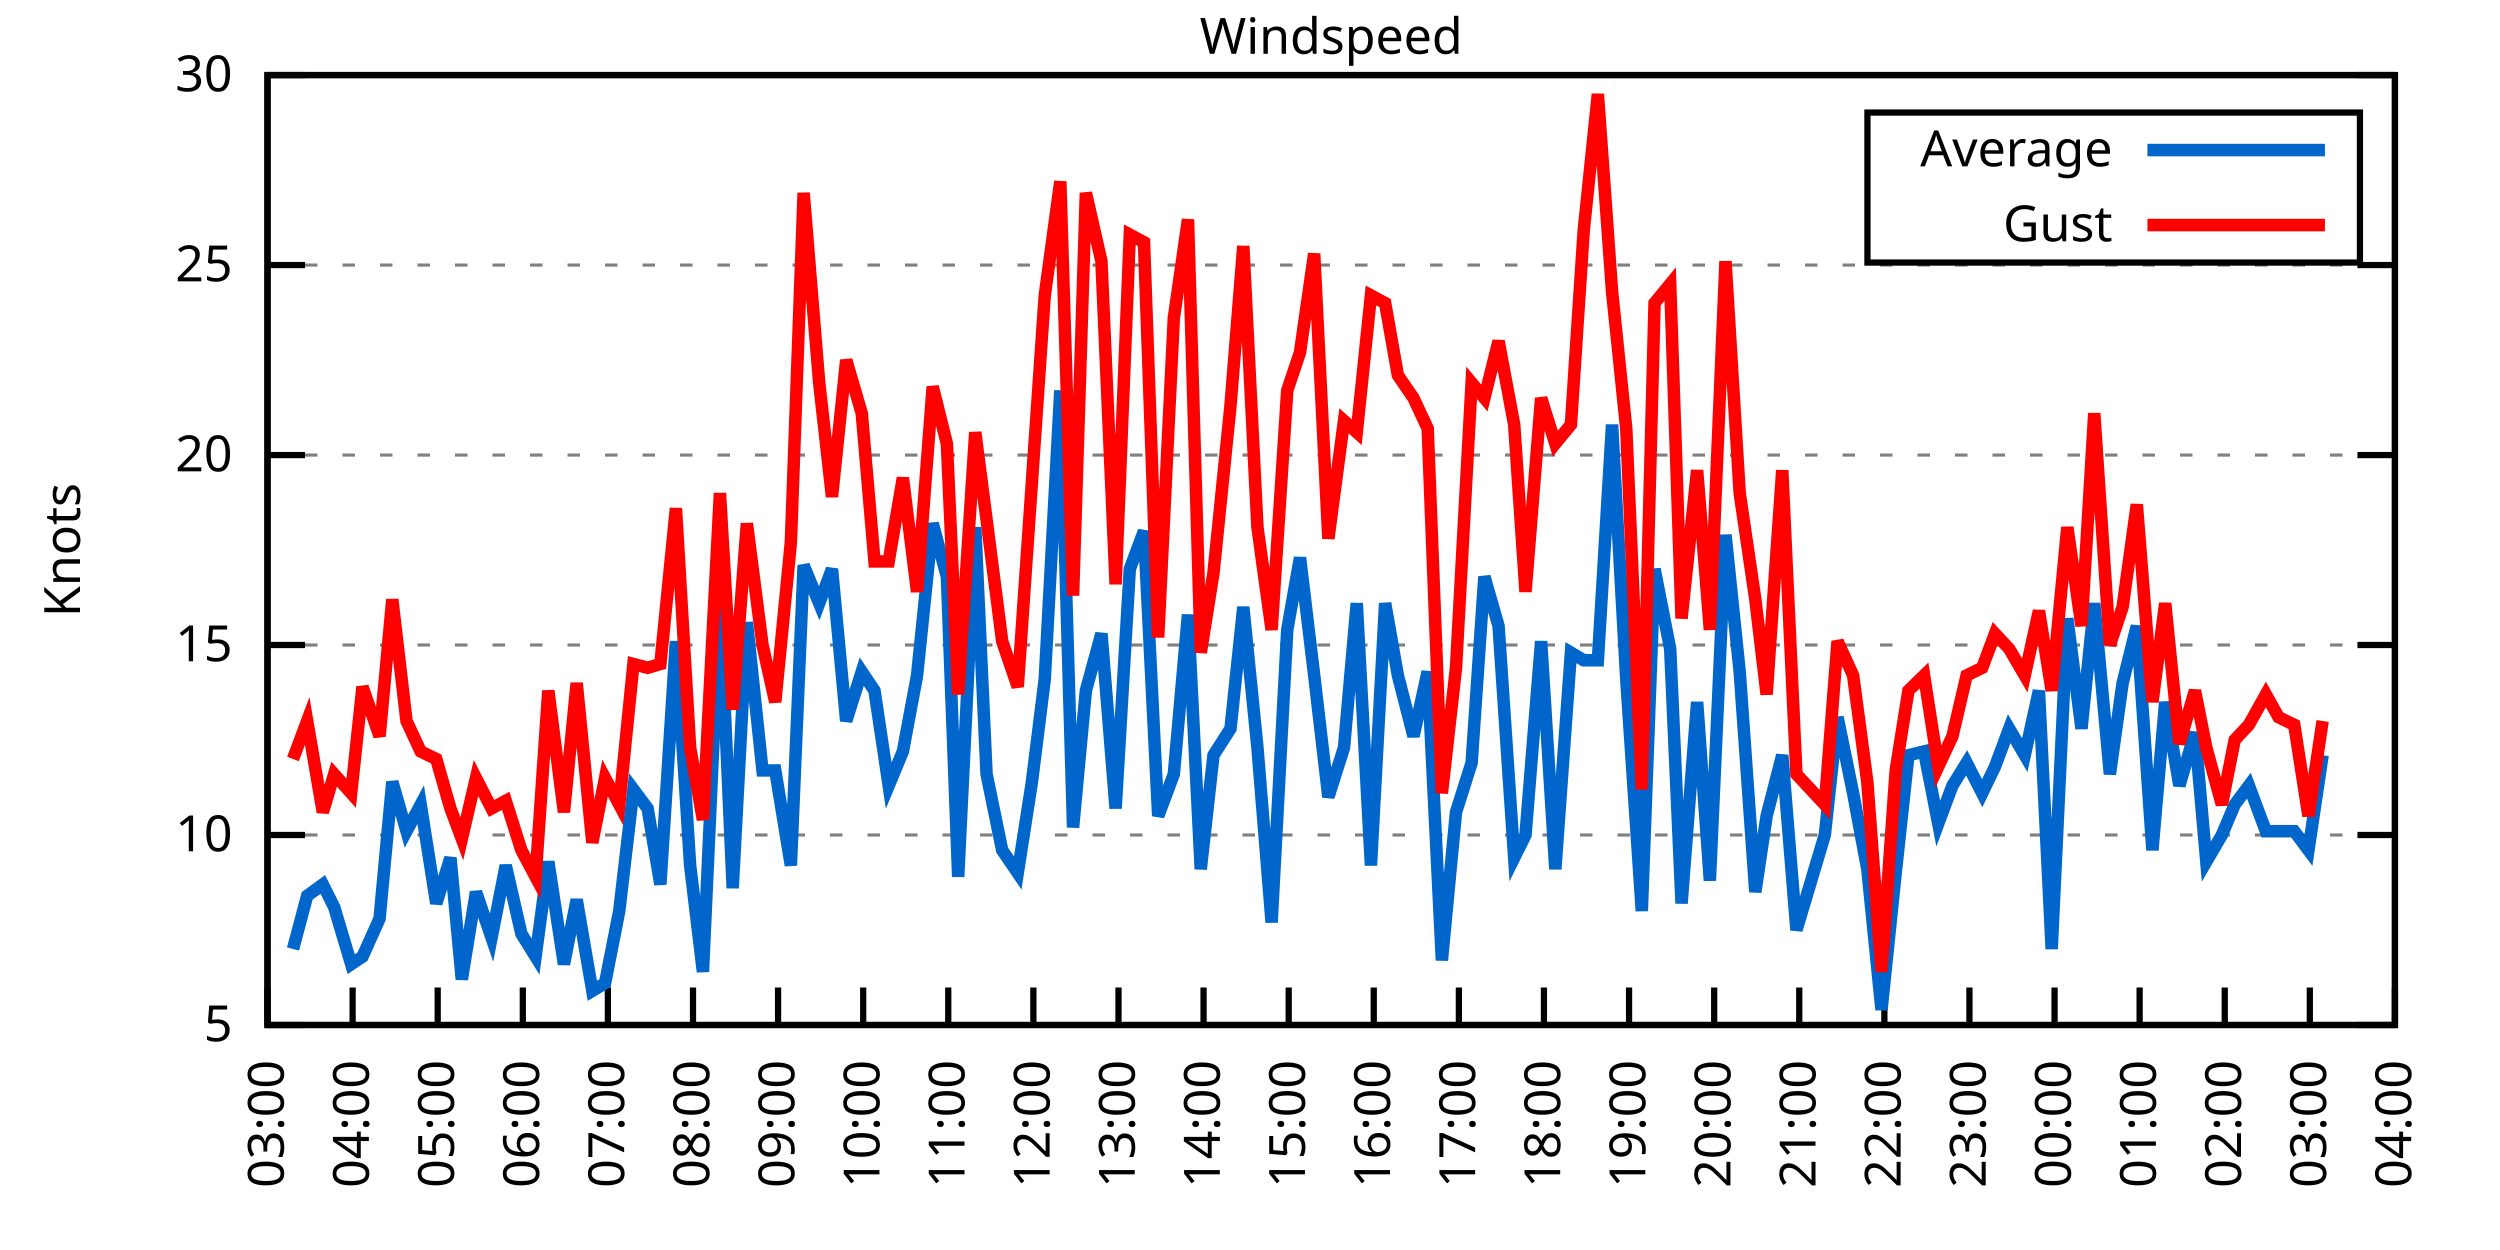
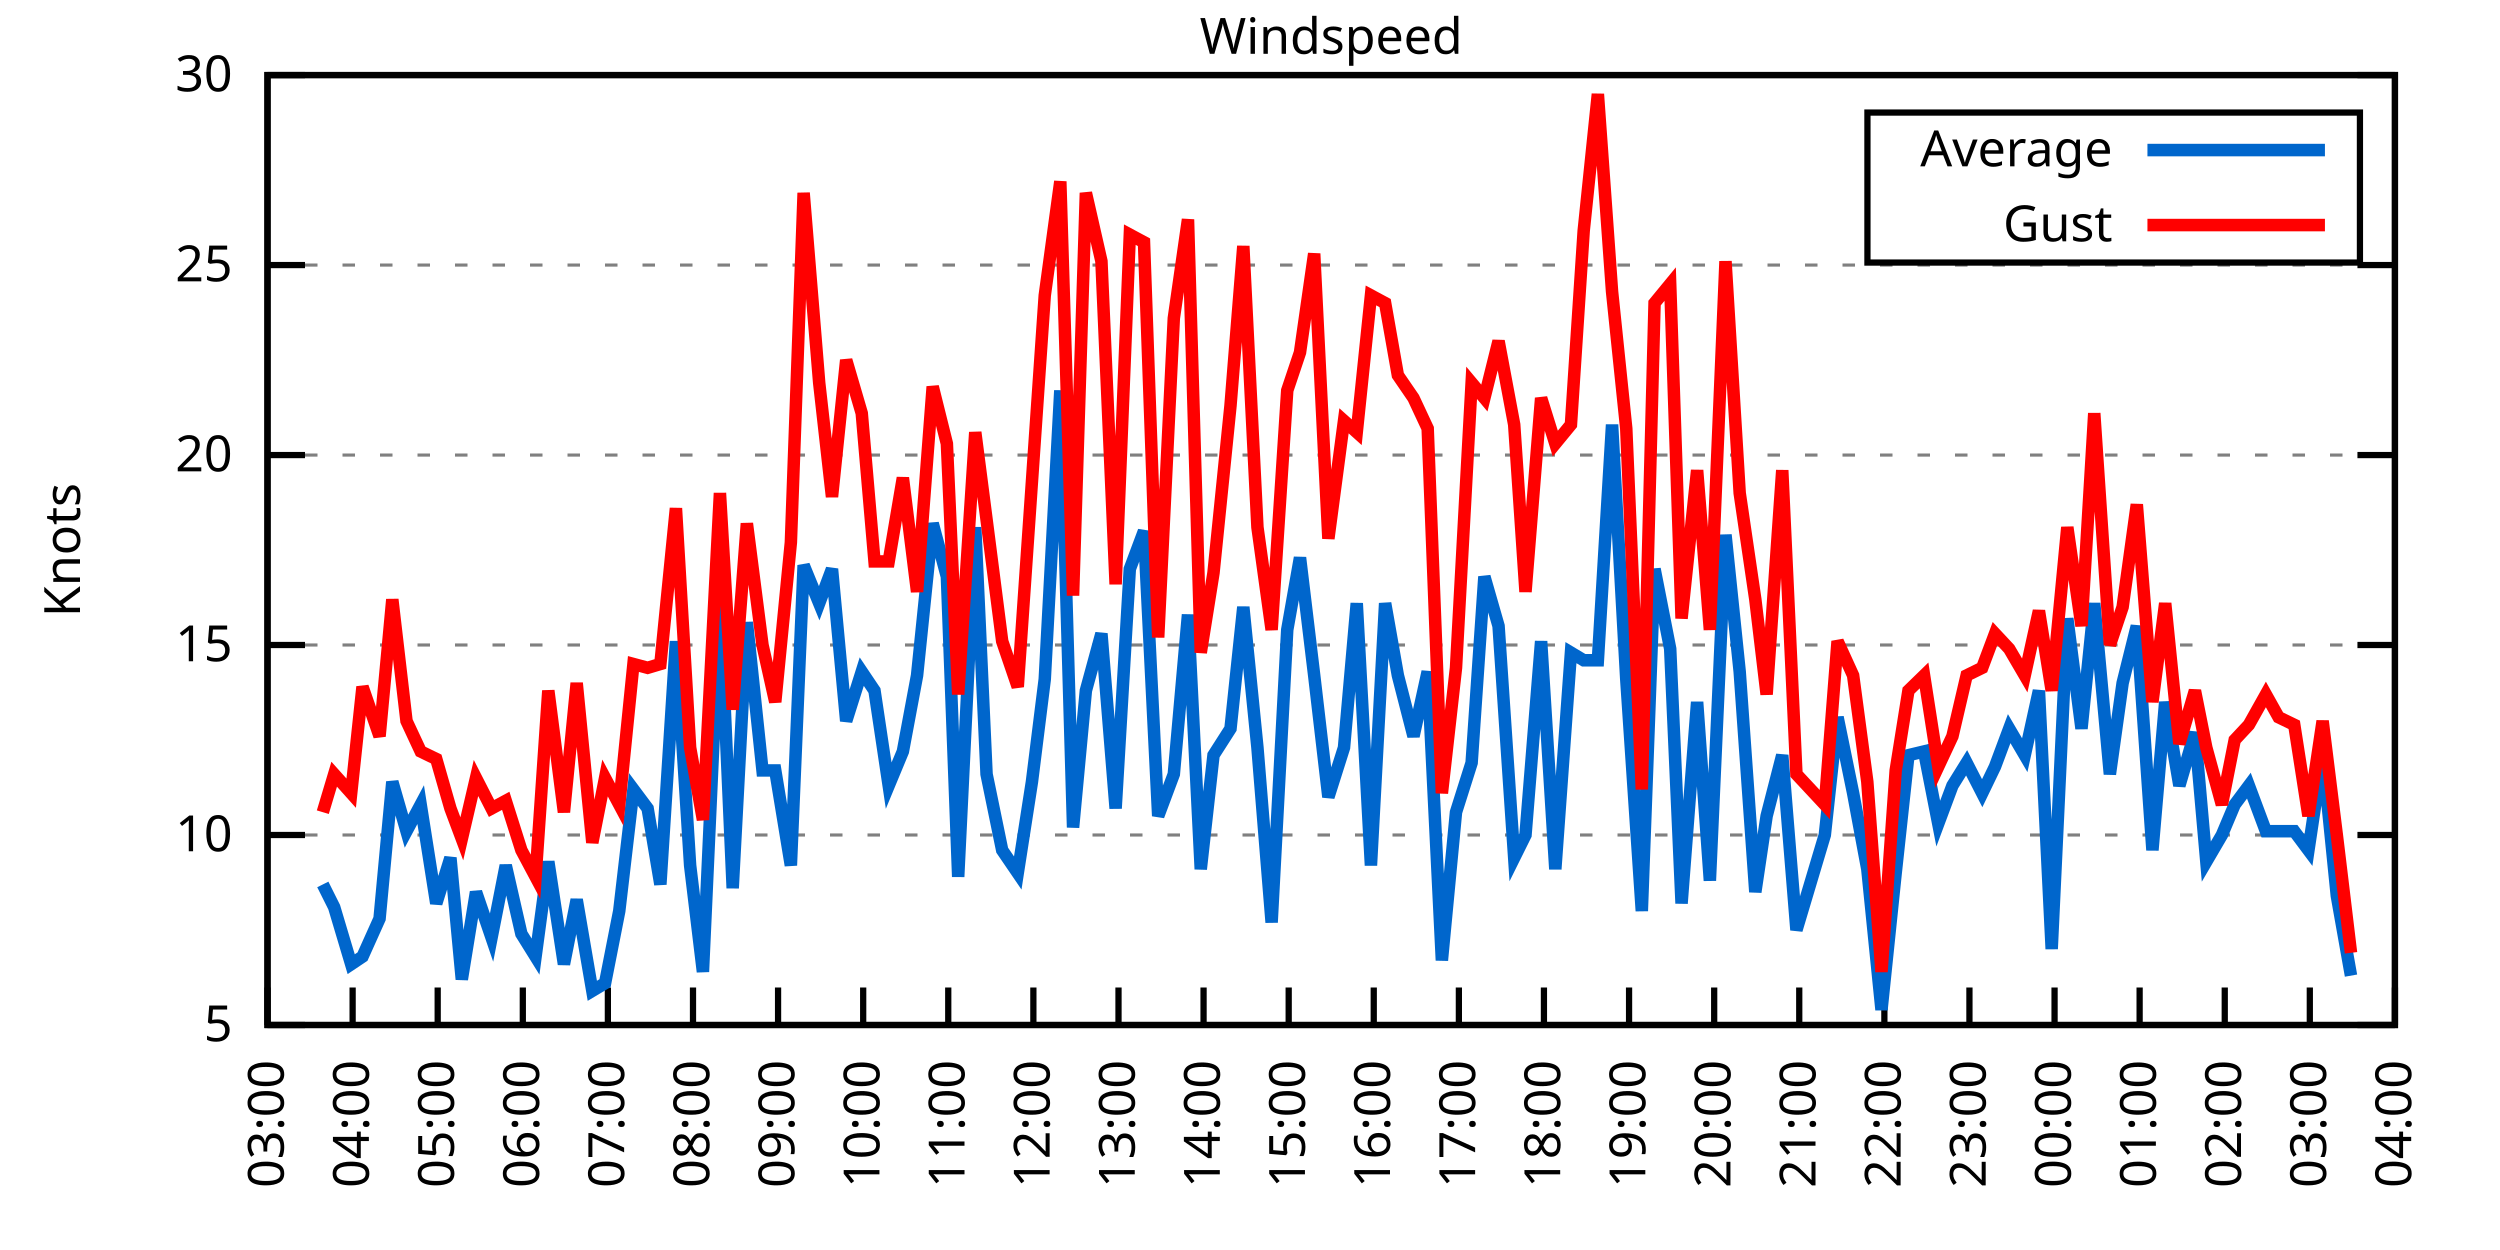
<svg xmlns="http://www.w3.org/2000/svg" xmlns:xlink="http://www.w3.org/1999/xlink" width="400" height="200" viewBox="0 0 400 200">
  <g id="gnuplot_canvas">
    <rect x="0" y="0" width="400" height="200" fill="none" />
    <defs>
      <circle id="gpDot" r="0.5" stroke-width="0.5" stroke="currentColor" />
      <path id="gpPt0" stroke-width="0.333" stroke="currentColor" d="M-1,0 h2 M0,-1 v2" />
      <path id="gpPt1" stroke-width="0.333" stroke="currentColor" d="M-1,-1 L1,1 M1,-1 L-1,1" />
      <path id="gpPt2" stroke-width="0.333" stroke="currentColor" d="M-1,0 L1,0 M0,-1 L0,1 M-1,-1 L1,1 M-1,1 L1,-1" />
      <rect id="gpPt3" stroke-width="0.333" stroke="currentColor" x="-1" y="-1" width="2" height="2" />
      <rect id="gpPt4" stroke-width="0.333" stroke="currentColor" fill="currentColor" x="-1" y="-1" width="2" height="2" />
      <circle id="gpPt5" stroke-width="0.333" stroke="currentColor" cx="0" cy="0" r="1" />
      <use xlink:href="#gpPt5" id="gpPt6" fill="currentColor" stroke="none" />
      <path id="gpPt7" stroke-width="0.333" stroke="currentColor" d="M0,-1.33 L-1.33,0.67 L1.33,0.67 z" />
      <use xlink:href="#gpPt7" id="gpPt8" fill="currentColor" stroke="none" />
      <use xlink:href="#gpPt7" id="gpPt9" stroke="currentColor" transform="rotate(180)" />
      <use xlink:href="#gpPt9" id="gpPt10" fill="currentColor" stroke="none" />
      <use xlink:href="#gpPt3" id="gpPt11" stroke="currentColor" transform="rotate(45)" />
      <use xlink:href="#gpPt11" id="gpPt12" fill="currentColor" stroke="none" />
      <path id="gpPt13" stroke-width="0.333" stroke="currentColor" d="M0,1.330 L1.265,0.411 L0.782,-1.067 L-0.782,-1.076 L-1.265,0.411 z" />
      <use xlink:href="#gpPt13" id="gpPt14" fill="currentColor" stroke="none" />
      <filter id="textbox" filterUnits="objectBoundingBox" x="0" y="0" height="1" width="1">
        <feFlood flood-color="white" flood-opacity="1" result="bgnd" />
        <feComposite in="SourceGraphic" in2="bgnd" operator="atop" />
      </filter>
      <filter id="greybox" filterUnits="objectBoundingBox" x="0" y="0" height="1" width="1">
        <feFlood flood-color="lightgrey" flood-opacity="1" result="grey" />
        <feComposite in="SourceGraphic" in2="grey" operator="atop" />
      </filter>
    </defs>
    <g fill="none" color="white" stroke="currentColor" stroke-width="1.00" stroke-linecap="butt" stroke-linejoin="miter">
</g>
    <g fill="none" color="black" stroke="currentColor" stroke-width="1.00" stroke-linecap="butt" stroke-linejoin="miter">
      <g stroke="none" shape-rendering="crispEdges">
        <polygon fill="rgb(255, 255, 255)" points="42.80,164.00 383.18,164.00 383.18,12.02 42.80,12.02 " />
      </g>
    </g>
    <g fill="none" color="black" stroke="currentColor" stroke-width="1.00" stroke-linecap="butt" stroke-linejoin="miter">
</g>
    <g fill="none" color="black" stroke="black" stroke-width="0.50" stroke-linecap="butt" stroke-linejoin="miter">
</g>
    <g fill="none" color="gray" stroke="currentColor" stroke-width="0.50" stroke-linecap="butt" stroke-linejoin="miter">
      <path stroke="gray" stroke-dasharray="2,4" class="gridline" d="M42.80,164.00 L383.19,164.00  " />
    </g>
    <g fill="none" color="gray" stroke="gray" stroke-width="1.00" stroke-linecap="butt" stroke-linejoin="miter">
</g>
    <g fill="none" color="black" stroke="currentColor" stroke-width="1.00" stroke-linecap="butt" stroke-linejoin="miter">
      <path stroke="black" d="M42.80,164.00 L48.80,164.00 M383.19,164.00 L377.19,164.00  " />
      <g transform="translate(37.20,166.60)" stroke="none" fill="black" font-family="Sans" font-size="8.00" text-anchor="end">
        <text>
          <tspan font-family="Sans"> 5</tspan>
        </text>
      </g>
    </g>
    <g fill="none" color="black" stroke="currentColor" stroke-width="1.00" stroke-linecap="butt" stroke-linejoin="miter">
</g>
    <g fill="none" color="black" stroke="black" stroke-width="0.50" stroke-linecap="butt" stroke-linejoin="miter">
</g>
    <g fill="none" color="gray" stroke="currentColor" stroke-width="0.50" stroke-linecap="butt" stroke-linejoin="miter">
      <path stroke="gray" stroke-dasharray="2,4" class="gridline" d="M42.80,133.60 L383.19,133.60  " />
    </g>
    <g fill="none" color="gray" stroke="gray" stroke-width="1.00" stroke-linecap="butt" stroke-linejoin="miter">
</g>
    <g fill="none" color="black" stroke="currentColor" stroke-width="1.00" stroke-linecap="butt" stroke-linejoin="miter">
      <path stroke="black" d="M42.80,133.60 L48.80,133.60 M383.19,133.60 L377.19,133.60  " />
      <g transform="translate(37.20,136.20)" stroke="none" fill="black" font-family="Sans" font-size="8.00" text-anchor="end">
        <text>
          <tspan font-family="Sans"> 10</tspan>
        </text>
      </g>
    </g>
    <g fill="none" color="black" stroke="currentColor" stroke-width="1.00" stroke-linecap="butt" stroke-linejoin="miter">
</g>
    <g fill="none" color="black" stroke="black" stroke-width="0.50" stroke-linecap="butt" stroke-linejoin="miter">
</g>
    <g fill="none" color="gray" stroke="currentColor" stroke-width="0.50" stroke-linecap="butt" stroke-linejoin="miter">
      <path stroke="gray" stroke-dasharray="2,4" class="gridline" d="M42.80,103.20 L383.19,103.20  " />
    </g>
    <g fill="none" color="gray" stroke="gray" stroke-width="1.00" stroke-linecap="butt" stroke-linejoin="miter">
</g>
    <g fill="none" color="black" stroke="currentColor" stroke-width="1.00" stroke-linecap="butt" stroke-linejoin="miter">
      <path stroke="black" d="M42.80,103.20 L48.80,103.20 M383.19,103.20 L377.19,103.20  " />
      <g transform="translate(37.20,105.80)" stroke="none" fill="black" font-family="Sans" font-size="8.00" text-anchor="end">
        <text>
          <tspan font-family="Sans"> 15</tspan>
        </text>
      </g>
    </g>
    <g fill="none" color="black" stroke="currentColor" stroke-width="1.00" stroke-linecap="butt" stroke-linejoin="miter">
</g>
    <g fill="none" color="black" stroke="black" stroke-width="0.50" stroke-linecap="butt" stroke-linejoin="miter">
</g>
    <g fill="none" color="gray" stroke="currentColor" stroke-width="0.50" stroke-linecap="butt" stroke-linejoin="miter">
      <path stroke="gray" stroke-dasharray="2,4" class="gridline" d="M42.80,72.81 L383.19,72.81  " />
    </g>
    <g fill="none" color="gray" stroke="gray" stroke-width="1.00" stroke-linecap="butt" stroke-linejoin="miter">
</g>
    <g fill="none" color="black" stroke="currentColor" stroke-width="1.00" stroke-linecap="butt" stroke-linejoin="miter">
      <path stroke="black" d="M42.80,72.81 L48.80,72.81 M383.19,72.81 L377.19,72.81  " />
      <g transform="translate(37.20,75.41)" stroke="none" fill="black" font-family="Sans" font-size="8.00" text-anchor="end">
        <text>
          <tspan font-family="Sans"> 20</tspan>
        </text>
      </g>
    </g>
    <g fill="none" color="black" stroke="currentColor" stroke-width="1.00" stroke-linecap="butt" stroke-linejoin="miter">
</g>
    <g fill="none" color="black" stroke="black" stroke-width="0.50" stroke-linecap="butt" stroke-linejoin="miter">
</g>
    <g fill="none" color="gray" stroke="currentColor" stroke-width="0.50" stroke-linecap="butt" stroke-linejoin="miter">
      <path stroke="gray" stroke-dasharray="2,4" class="gridline" d="M42.80,42.41 L383.19,42.41  " />
    </g>
    <g fill="none" color="gray" stroke="gray" stroke-width="1.00" stroke-linecap="butt" stroke-linejoin="miter">
</g>
    <g fill="none" color="black" stroke="currentColor" stroke-width="1.00" stroke-linecap="butt" stroke-linejoin="miter">
      <path stroke="black" d="M42.80,42.41 L48.80,42.41 M383.19,42.41 L377.19,42.41  " />
      <g transform="translate(37.20,45.01)" stroke="none" fill="black" font-family="Sans" font-size="8.00" text-anchor="end">
        <text>
          <tspan font-family="Sans"> 25</tspan>
        </text>
      </g>
    </g>
    <g fill="none" color="black" stroke="currentColor" stroke-width="1.00" stroke-linecap="butt" stroke-linejoin="miter">
</g>
    <g fill="none" color="black" stroke="black" stroke-width="0.50" stroke-linecap="butt" stroke-linejoin="miter">
</g>
    <g fill="none" color="gray" stroke="currentColor" stroke-width="0.50" stroke-linecap="butt" stroke-linejoin="miter">
      <path stroke="gray" stroke-dasharray="2,4" class="gridline" d="M42.80,12.01 L383.19,12.01  " />
    </g>
    <g fill="none" color="gray" stroke="gray" stroke-width="1.00" stroke-linecap="butt" stroke-linejoin="miter">
</g>
    <g fill="none" color="black" stroke="currentColor" stroke-width="1.00" stroke-linecap="butt" stroke-linejoin="miter">
      <path stroke="black" d="M42.80,12.01 L48.80,12.01 M383.19,12.01 L377.19,12.01  " />
      <g transform="translate(37.20,14.61)" stroke="none" fill="black" font-family="Sans" font-size="8.00" text-anchor="end">
        <text>
          <tspan font-family="Sans"> 30</tspan>
        </text>
      </g>
    </g>
    <g fill="none" color="black" stroke="currentColor" stroke-width="1.00" stroke-linecap="butt" stroke-linejoin="miter">
      <path stroke="black" d="M42.80,164.00 L42.80,158.00  " />
      <g transform="translate(45.40,169.60) rotate(270.00)" stroke="none" fill="black" font-family="Sans" font-size="8.00" text-anchor="end">
        <text>
          <tspan font-family="Sans">03:00</tspan>
        </text>
      </g>
    </g>
    <g fill="none" color="black" stroke="currentColor" stroke-width="1.00" stroke-linecap="butt" stroke-linejoin="miter">
      <path stroke="black" d="M56.42,164.00 L56.42,158.00  " />
      <g transform="translate(59.02,169.60) rotate(270.00)" stroke="none" fill="black" font-family="Sans" font-size="8.00" text-anchor="end">
        <text>
          <tspan font-family="Sans">04:00</tspan>
        </text>
      </g>
    </g>
    <g fill="none" color="black" stroke="currentColor" stroke-width="1.00" stroke-linecap="butt" stroke-linejoin="miter">
      <path stroke="black" d="M70.03,164.00 L70.03,158.00  " />
      <g transform="translate(72.63,169.60) rotate(270.00)" stroke="none" fill="black" font-family="Sans" font-size="8.00" text-anchor="end">
        <text>
          <tspan font-family="Sans">05:00</tspan>
        </text>
      </g>
    </g>
    <g fill="none" color="black" stroke="currentColor" stroke-width="1.00" stroke-linecap="butt" stroke-linejoin="miter">
      <path stroke="black" d="M83.65,164.00 L83.65,158.00  " />
      <g transform="translate(86.25,169.60) rotate(270.00)" stroke="none" fill="black" font-family="Sans" font-size="8.00" text-anchor="end">
        <text>
          <tspan font-family="Sans">06:00</tspan>
        </text>
      </g>
    </g>
    <g fill="none" color="black" stroke="currentColor" stroke-width="1.00" stroke-linecap="butt" stroke-linejoin="miter">
      <path stroke="black" d="M97.26,164.00 L97.26,158.00  " />
      <g transform="translate(99.86,169.60) rotate(270.00)" stroke="none" fill="black" font-family="Sans" font-size="8.00" text-anchor="end">
        <text>
          <tspan font-family="Sans">07:00</tspan>
        </text>
      </g>
    </g>
    <g fill="none" color="black" stroke="currentColor" stroke-width="1.00" stroke-linecap="butt" stroke-linejoin="miter">
      <path stroke="black" d="M110.88,164.00 L110.88,158.00  " />
      <g transform="translate(113.48,169.60) rotate(270.00)" stroke="none" fill="black" font-family="Sans" font-size="8.00" text-anchor="end">
        <text>
          <tspan font-family="Sans">08:00</tspan>
        </text>
      </g>
    </g>
    <g fill="none" color="black" stroke="currentColor" stroke-width="1.00" stroke-linecap="butt" stroke-linejoin="miter">
      <path stroke="black" d="M124.49,164.00 L124.49,158.00  " />
      <g transform="translate(127.09,169.60) rotate(270.00)" stroke="none" fill="black" font-family="Sans" font-size="8.00" text-anchor="end">
        <text>
          <tspan font-family="Sans">09:00</tspan>
        </text>
      </g>
    </g>
    <g fill="none" color="black" stroke="currentColor" stroke-width="1.00" stroke-linecap="butt" stroke-linejoin="miter">
      <path stroke="black" d="M138.11,164.00 L138.11,158.00  " />
      <g transform="translate(140.71,169.60) rotate(270.00)" stroke="none" fill="black" font-family="Sans" font-size="8.00" text-anchor="end">
        <text>
          <tspan font-family="Sans">10:00</tspan>
        </text>
      </g>
    </g>
    <g fill="none" color="black" stroke="currentColor" stroke-width="1.00" stroke-linecap="butt" stroke-linejoin="miter">
      <path stroke="black" d="M151.72,164.00 L151.72,158.00  " />
      <g transform="translate(154.32,169.60) rotate(270.00)" stroke="none" fill="black" font-family="Sans" font-size="8.00" text-anchor="end">
        <text>
          <tspan font-family="Sans">11:00</tspan>
        </text>
      </g>
    </g>
    <g fill="none" color="black" stroke="currentColor" stroke-width="1.00" stroke-linecap="butt" stroke-linejoin="miter">
      <path stroke="black" d="M165.34,164.00 L165.34,158.00  " />
      <g transform="translate(167.94,169.60) rotate(270.00)" stroke="none" fill="black" font-family="Sans" font-size="8.00" text-anchor="end">
        <text>
          <tspan font-family="Sans">12:00</tspan>
        </text>
      </g>
    </g>
    <g fill="none" color="black" stroke="currentColor" stroke-width="1.00" stroke-linecap="butt" stroke-linejoin="miter">
      <path stroke="black" d="M178.96,164.00 L178.96,158.00  " />
      <g transform="translate(181.56,169.60) rotate(270.00)" stroke="none" fill="black" font-family="Sans" font-size="8.00" text-anchor="end">
        <text>
          <tspan font-family="Sans">13:00</tspan>
        </text>
      </g>
    </g>
    <g fill="none" color="black" stroke="currentColor" stroke-width="1.00" stroke-linecap="butt" stroke-linejoin="miter">
      <path stroke="black" d="M192.57,164.00 L192.57,158.00  " />
      <g transform="translate(195.17,169.60) rotate(270.00)" stroke="none" fill="black" font-family="Sans" font-size="8.00" text-anchor="end">
        <text>
          <tspan font-family="Sans">14:00</tspan>
        </text>
      </g>
    </g>
    <g fill="none" color="black" stroke="currentColor" stroke-width="1.00" stroke-linecap="butt" stroke-linejoin="miter">
      <path stroke="black" d="M206.19,164.00 L206.19,158.00  " />
      <g transform="translate(208.79,169.60) rotate(270.00)" stroke="none" fill="black" font-family="Sans" font-size="8.00" text-anchor="end">
        <text>
          <tspan font-family="Sans">15:00</tspan>
        </text>
      </g>
    </g>
    <g fill="none" color="black" stroke="currentColor" stroke-width="1.00" stroke-linecap="butt" stroke-linejoin="miter">
      <path stroke="black" d="M219.80,164.00 L219.80,158.00  " />
      <g transform="translate(222.40,169.60) rotate(270.00)" stroke="none" fill="black" font-family="Sans" font-size="8.00" text-anchor="end">
        <text>
          <tspan font-family="Sans">16:00</tspan>
        </text>
      </g>
    </g>
    <g fill="none" color="black" stroke="currentColor" stroke-width="1.00" stroke-linecap="butt" stroke-linejoin="miter">
      <path stroke="black" d="M233.42,164.00 L233.42,158.00  " />
      <g transform="translate(236.02,169.60) rotate(270.00)" stroke="none" fill="black" font-family="Sans" font-size="8.00" text-anchor="end">
        <text>
          <tspan font-family="Sans">17:00</tspan>
        </text>
      </g>
    </g>
    <g fill="none" color="black" stroke="currentColor" stroke-width="1.00" stroke-linecap="butt" stroke-linejoin="miter">
      <path stroke="black" d="M247.03,164.00 L247.03,158.00  " />
      <g transform="translate(249.63,169.60) rotate(270.00)" stroke="none" fill="black" font-family="Sans" font-size="8.00" text-anchor="end">
        <text>
          <tspan font-family="Sans">18:00</tspan>
        </text>
      </g>
    </g>
    <g fill="none" color="black" stroke="currentColor" stroke-width="1.00" stroke-linecap="butt" stroke-linejoin="miter">
      <path stroke="black" d="M260.65,164.00 L260.65,158.00  " />
      <g transform="translate(263.25,169.60) rotate(270.00)" stroke="none" fill="black" font-family="Sans" font-size="8.00" text-anchor="end">
        <text>
          <tspan font-family="Sans">19:00</tspan>
        </text>
      </g>
    </g>
    <g fill="none" color="black" stroke="currentColor" stroke-width="1.00" stroke-linecap="butt" stroke-linejoin="miter">
      <path stroke="black" d="M274.27,164.00 L274.27,158.00  " />
      <g transform="translate(276.87,169.60) rotate(270.00)" stroke="none" fill="black" font-family="Sans" font-size="8.00" text-anchor="end">
        <text>
          <tspan font-family="Sans">20:00</tspan>
        </text>
      </g>
    </g>
    <g fill="none" color="black" stroke="currentColor" stroke-width="1.00" stroke-linecap="butt" stroke-linejoin="miter">
      <path stroke="black" d="M287.88,164.00 L287.88,158.00  " />
      <g transform="translate(290.48,169.60) rotate(270.00)" stroke="none" fill="black" font-family="Sans" font-size="8.00" text-anchor="end">
        <text>
          <tspan font-family="Sans">21:00</tspan>
        </text>
      </g>
    </g>
    <g fill="none" color="black" stroke="currentColor" stroke-width="1.00" stroke-linecap="butt" stroke-linejoin="miter">
      <path stroke="black" d="M301.50,164.00 L301.50,158.00  " />
      <g transform="translate(304.10,169.60) rotate(270.00)" stroke="none" fill="black" font-family="Sans" font-size="8.00" text-anchor="end">
        <text>
          <tspan font-family="Sans">22:00</tspan>
        </text>
      </g>
    </g>
    <g fill="none" color="black" stroke="currentColor" stroke-width="1.00" stroke-linecap="butt" stroke-linejoin="miter">
      <path stroke="black" d="M315.11,164.00 L315.11,158.00  " />
      <g transform="translate(317.71,169.60) rotate(270.00)" stroke="none" fill="black" font-family="Sans" font-size="8.00" text-anchor="end">
        <text>
          <tspan font-family="Sans">23:00</tspan>
        </text>
      </g>
    </g>
    <g fill="none" color="black" stroke="currentColor" stroke-width="1.00" stroke-linecap="butt" stroke-linejoin="miter">
      <path stroke="black" d="M328.73,164.00 L328.73,158.00  " />
      <g transform="translate(331.33,169.60) rotate(270.00)" stroke="none" fill="black" font-family="Sans" font-size="8.00" text-anchor="end">
        <text>
          <tspan font-family="Sans">00:00</tspan>
        </text>
      </g>
    </g>
    <g fill="none" color="black" stroke="currentColor" stroke-width="1.00" stroke-linecap="butt" stroke-linejoin="miter">
      <path stroke="black" d="M342.34,164.00 L342.34,158.00  " />
      <g transform="translate(344.94,169.60) rotate(270.00)" stroke="none" fill="black" font-family="Sans" font-size="8.00" text-anchor="end">
        <text>
          <tspan font-family="Sans">01:00</tspan>
        </text>
      </g>
    </g>
    <g fill="none" color="black" stroke="currentColor" stroke-width="1.00" stroke-linecap="butt" stroke-linejoin="miter">
      <path stroke="black" d="M355.96,164.00 L355.96,158.00  " />
      <g transform="translate(358.56,169.60) rotate(270.00)" stroke="none" fill="black" font-family="Sans" font-size="8.00" text-anchor="end">
        <text>
          <tspan font-family="Sans">02:00</tspan>
        </text>
      </g>
    </g>
    <g fill="none" color="black" stroke="currentColor" stroke-width="1.00" stroke-linecap="butt" stroke-linejoin="miter">
      <path stroke="black" d="M369.57,164.00 L369.57,158.00  " />
      <g transform="translate(372.17,169.60) rotate(270.00)" stroke="none" fill="black" font-family="Sans" font-size="8.00" text-anchor="end">
        <text>
          <tspan font-family="Sans">03:00</tspan>
        </text>
      </g>
    </g>
    <g fill="none" color="black" stroke="currentColor" stroke-width="1.00" stroke-linecap="butt" stroke-linejoin="miter">
      <path stroke="black" d="M383.19,164.00 L383.19,158.00  " />
      <g transform="translate(385.79,169.60) rotate(270.00)" stroke="none" fill="black" font-family="Sans" font-size="8.00" text-anchor="end">
        <text>
          <tspan font-family="Sans">04:00</tspan>
        </text>
      </g>
    </g>
    <g fill="none" color="black" stroke="currentColor" stroke-width="1.00" stroke-linecap="butt" stroke-linejoin="miter">
</g>
    <g fill="none" color="black" stroke="currentColor" stroke-width="1.00" stroke-linecap="butt" stroke-linejoin="miter">
      <path stroke="black" d="M42.80,12.01 L42.80,164.00 L383.19,164.00 L383.19,12.01 L42.80,12.01 Z  " />
    </g>
    <g fill="none" color="black" stroke="currentColor" stroke-width="1.00" stroke-linecap="butt" stroke-linejoin="miter">
</g>
    <g fill="none" color="black" stroke="currentColor" stroke-width="1.00" stroke-linecap="butt" stroke-linejoin="miter">
      <path stroke="black" d="M298.79,42.01 L298.79,18.01 L377.59,18.01 L377.59,42.01 L298.79,42.01 Z  " />
    </g>
    <g id="Windspeed_plot_1">
      <g fill="none" color="white" stroke="black" stroke-width="2.00" stroke-linecap="butt" stroke-linejoin="miter">
</g>
      <g fill="none" color="black" stroke="currentColor" stroke-width="2.00" stroke-linecap="butt" stroke-linejoin="miter">
        <g transform="translate(337.99,26.61)" stroke="none" fill="black" font-family="Sans" font-size="8.00" text-anchor="end">
          <text>
            <tspan font-family="Sans">Average</tspan>
          </text>
        </g>
      </g>
      <g fill="none" color="black" stroke="currentColor" stroke-width="2.00" stroke-linecap="butt" stroke-linejoin="miter">
-         <path stroke="rgb(  0, 102, 204)" d="M343.59,24.01 L371.99,24.01 M46.88,151.84 L49.15,143.33 L51.65,141.51 L53.47,145.15 L56.19,154.27 L58.00,153.06   L60.73,146.98 L62.77,125.09 L65.04,132.99 L67.31,128.74 L69.80,144.55 L72.07,137.25 L73.89,156.70 L76.16,142.72   L78.65,150.02 L80.92,138.47 L83.42,149.41 L85.69,153.06 L87.73,137.86 L90.23,154.27 L92.27,143.94 L94.77,158.53   L96.81,157.31 L99.08,145.76 L101.35,126.31 L103.62,129.35 L105.66,141.51 L108.15,102.60 L110.42,138.47 L112.47,155.49   L115.19,95.91 L117.23,142.11 L119.50,99.56 L122.00,123.27 L124.04,123.27 L126.54,138.47 L128.58,90.44 L131.07,96.52   L133.12,91.04 L135.39,115.36 L137.88,107.46 L139.92,110.50 L142.19,125.70 L144.46,120.23 L146.73,108.07 L149.23,83.75   L151.50,92.26 L153.31,140.29 L156.04,84.36 L157.85,123.87 L160.35,136.03 L162.84,139.68 L165.11,125.09 L167.16,108.68   L169.65,62.47 L171.69,132.39 L173.74,110.50 L176.23,101.38 L178.50,129.35 L180.77,91.04 L183.04,84.97 L185.31,130.56   L187.81,123.87 L190.08,98.34 L192.12,139.07 L194.16,120.83 L196.88,116.58 L198.93,97.12 L201.19,119.62 L203.46,147.59   L205.96,100.77 L208.00,89.22 L210.27,108.07 L212.54,127.52 L215.04,119.62 L217.08,96.52 L219.35,138.47 L221.62,96.52   L223.66,108.07 L226.16,117.80 L228.43,107.46 L230.70,153.66 L232.96,129.95 L235.46,122.05 L237.50,92.26 L239.77,100.16   L242.27,137.25 L244.08,133.60 L246.58,102.60 L248.85,139.07 L251.35,104.42 L253.39,105.64 L255.66,105.64 L257.93,67.94   L260.20,108.68 L262.69,145.76 L264.73,91.04 L267.23,103.81 L269.05,144.55 L271.54,112.32 L273.58,140.90 L276.08,85.57   L278.35,107.46 L280.85,142.72 L282.66,130.56 L285.16,120.83 L287.43,148.80 L291.97,133.60 L294.01,114.76 L296.50,126.91   L298.77,139.07 L301.04,161.57 L303.31,139.68 L305.35,120.83 L307.85,120.23 L310.12,131.78 L312.39,125.70 L314.66,122.05   L317.15,126.91 L319.20,122.66 L321.47,116.58 L323.96,120.83 L326.23,110.50 L328.27,151.84 L330.77,98.95 L333.04,116.58   L335.08,96.52 L337.58,123.87 L339.62,109.28 L341.89,100.16 L344.39,136.03 L346.43,112.32 L348.70,125.70 L351.19,117.19   L353.01,137.86 L355.50,133.60 L357.55,128.74 L359.82,125.70 L362.54,132.99 L364.58,132.99 L367.08,132.99 L369.35,136.03   L371.62,120.83  " />
+         <path stroke="rgb(  0, 102, 204)" d="M343.59,24.01 L371.99,24.01 M51.65,141.51 L53.47,145.15 L56.19,154.27 L58.00,153.06 L60.73,146.98 L62.77,125.09   L65.04,132.99 L67.31,128.74 L69.80,144.55 L72.07,137.25 L73.89,156.70 L76.16,142.72 L78.65,150.02 L80.92,138.47   L83.42,149.41 L85.69,153.06 L87.73,137.86 L90.23,154.27 L92.27,143.94 L94.77,158.53 L96.81,157.31 L99.08,145.76   L101.35,126.31 L103.62,129.35 L105.66,141.51 L108.15,102.60 L110.42,138.47 L112.47,155.49 L115.19,95.91 L117.23,142.11   L119.50,99.56 L122.00,123.27 L124.04,123.27 L126.54,138.47 L128.58,90.44 L131.07,96.52 L133.12,91.04 L135.39,115.36   L137.88,107.46 L139.92,110.50 L142.19,125.70 L144.46,120.23 L146.73,108.07 L149.23,83.75 L151.50,92.26 L153.31,140.29   L156.04,84.36 L157.85,123.87 L160.35,136.03 L162.84,139.68 L165.11,125.09 L167.16,108.68 L169.65,62.47 L171.69,132.39   L173.74,110.50 L176.23,101.38 L178.50,129.35 L180.77,91.04 L183.04,84.97 L185.31,130.56 L187.81,123.87 L190.08,98.34   L192.12,139.07 L194.16,120.83 L196.88,116.58 L198.93,97.12 L201.19,119.62 L203.46,147.59 L205.96,100.77 L208.00,89.22   L210.27,108.07 L212.54,127.52 L215.04,119.62 L217.08,96.52 L219.35,138.47 L221.62,96.52 L223.66,108.07 L226.16,117.80   L228.43,107.46 L230.70,153.66 L232.96,129.95 L235.46,122.05 L237.50,92.26 L239.77,100.16 L242.27,137.25 L244.08,133.60   L246.58,102.60 L248.85,139.07 L251.35,104.42 L253.39,105.64 L255.66,105.64 L257.93,67.94 L260.20,108.68 L262.69,145.76   L264.73,91.04 L267.23,103.81 L269.05,144.55 L271.54,112.32 L273.58,140.90 L276.08,85.57 L278.35,107.46 L280.85,142.72   L282.66,130.56 L285.16,120.83 L287.43,148.80 L291.97,133.60 L294.01,114.76 L296.50,126.91 L298.77,139.07 L301.04,161.57   L303.31,139.68 L305.35,120.83 L307.85,120.23 L310.12,131.78 L312.39,125.70 L314.66,122.05 L317.15,126.91 L319.20,122.66   L321.47,116.58 L323.96,120.83 L326.23,110.50 L328.27,151.84 L330.77,98.95 L333.04,116.58 L335.08,96.52 L337.58,123.87   L339.62,109.28 L341.89,100.16 L344.39,136.03 L346.43,112.32 L348.70,125.70 L351.19,117.19 L353.01,137.86 L355.50,133.60   L357.55,128.74 L359.82,125.70 L362.54,132.99 L364.58,132.99 L367.08,132.99 L369.35,136.03 L371.62,120.83 L373.89,143.33   L376.16,156.10  " />
      </g>
    </g>
    <g id="Windspeed_plot_2">
      <g fill="none" color="black" stroke="currentColor" stroke-width="2.00" stroke-linecap="butt" stroke-linejoin="miter">
        <g transform="translate(337.99,38.61)" stroke="none" fill="black" font-family="Sans" font-size="8.00" text-anchor="end">
          <text>
            <tspan font-family="Sans">Gust</tspan>
          </text>
        </g>
      </g>
      <g fill="none" color="black" stroke="currentColor" stroke-width="2.00" stroke-linecap="butt" stroke-linejoin="miter">
-         <path stroke="rgb(255,   0,   0)" d="M343.59,36.01 L371.99,36.01 M46.88,121.44 L49.15,115.36 L51.65,129.95 L53.47,123.87 L56.19,126.91 L58.00,109.89   L60.73,117.80 L62.77,95.91 L65.04,115.36 L67.31,120.23 L69.80,121.44 L72.07,129.35 L73.89,134.21 L76.16,124.48   L78.65,129.35 L80.92,128.13 L83.42,136.03 L85.69,140.29 L87.73,110.50 L90.23,129.95 L92.27,109.28 L94.77,134.82   L96.81,124.48 L99.08,128.74 L101.35,106.24 L103.62,106.85 L105.66,106.24 L108.15,81.32 L110.42,119.62 L112.47,131.17   L115.19,78.89 L117.23,113.54 L119.50,83.75 L122.00,103.20 L124.04,112.32 L126.54,86.79 L128.58,30.86 L131.07,61.25   L133.12,79.49 L135.39,57.61 L137.88,66.12 L139.92,89.83 L142.19,89.83 L144.46,76.45 L146.73,94.69 L149.23,61.86   L151.50,70.98 L153.31,111.11 L156.04,69.16 L157.85,83.14 L160.35,102.60 L162.84,109.89 L165.11,77.06 L167.16,47.27   L169.65,29.03 L171.69,95.30 L173.74,30.86 L176.23,41.80 L178.50,93.48 L180.77,37.54 L183.04,38.76 L185.31,101.99   L187.81,50.92 L190.08,35.11 L192.12,104.42 L194.16,91.65 L196.88,64.90 L198.93,39.37 L201.19,84.36 L203.46,100.77   L205.96,62.47 L208.00,56.39 L210.27,40.58 L212.54,86.18 L215.04,67.33 L217.08,69.16 L219.35,47.27 L221.62,48.49   L223.66,60.04 L226.16,63.69 L228.43,68.55 L230.70,126.91 L232.96,106.85 L235.46,61.25 L237.50,63.69 L239.77,54.57   L242.27,67.94 L244.08,94.69 L246.58,63.69 L248.85,70.98 L251.35,67.94 L253.39,36.94 L255.66,15.05 L257.93,46.66   L260.20,68.55 L262.69,126.31 L264.73,48.49 L267.23,45.45 L269.05,98.95 L271.54,75.24 L273.58,100.77 L276.08,41.80   L278.35,78.89 L280.85,95.91 L282.66,111.11 L285.16,75.24 L287.43,123.87 L291.97,128.74 L294.01,102.60 L296.50,108.07   L298.77,125.09 L301.04,155.49 L303.31,123.27 L305.35,110.50 L307.85,108.07 L310.12,122.66 L312.39,117.80 L314.66,108.07   L317.15,106.85 L319.20,101.38 L321.47,103.81 L323.96,108.07 L326.23,97.73 L328.27,110.50 L330.77,84.36 L333.04,100.16   L335.08,66.12 L337.58,103.20 L339.62,97.12 L341.89,80.71 L344.39,112.32 L346.43,96.52 L348.70,119.01 L351.19,110.50   L353.01,119.62 L355.50,128.74 L357.55,118.40 L359.82,115.97 L362.54,111.11 L364.58,114.76 L367.08,115.97 L369.35,130.56   L371.62,115.36  " />
+         <path stroke="rgb(255,   0,   0)" d="M343.59,36.01 L371.99,36.01 M51.65,129.95 L53.47,123.87 L56.19,126.91 L58.00,109.89 L60.73,117.80 L62.77,95.91   L65.04,115.36 L67.31,120.23 L69.80,121.44 L72.07,129.35 L73.89,134.21 L76.16,124.48 L78.65,129.35 L80.92,128.13   L83.42,136.03 L85.69,140.29 L87.73,110.50 L90.23,129.95 L92.27,109.28 L94.77,134.82 L96.81,124.48 L99.08,128.74   L101.35,106.24 L103.62,106.85 L105.66,106.24 L108.15,81.32 L110.42,119.62 L112.47,131.17 L115.19,78.89 L117.23,113.54   L119.50,83.75 L122.00,103.20 L124.04,112.32 L126.54,86.79 L128.58,30.86 L131.07,61.25 L133.12,79.49 L135.39,57.61   L137.88,66.12 L139.92,89.83 L142.19,89.83 L144.46,76.45 L146.73,94.69 L149.23,61.86 L151.50,70.98 L153.31,111.11   L156.04,69.16 L157.85,83.14 L160.35,102.60 L162.84,109.89 L165.11,77.06 L167.16,47.27 L169.65,29.03 L171.69,95.30   L173.74,30.86 L176.23,41.80 L178.50,93.48 L180.77,37.54 L183.04,38.76 L185.31,101.99 L187.81,50.92 L190.08,35.11   L192.12,104.42 L194.16,91.65 L196.88,64.90 L198.93,39.37 L201.19,84.36 L203.46,100.77 L205.96,62.47 L208.00,56.39   L210.27,40.58 L212.54,86.18 L215.04,67.33 L217.08,69.16 L219.35,47.27 L221.62,48.49 L223.66,60.04 L226.16,63.69   L228.43,68.55 L230.70,126.91 L232.96,106.85 L235.46,61.25 L237.50,63.69 L239.77,54.57 L242.27,67.94 L244.08,94.69   L246.58,63.69 L248.85,70.98 L251.35,67.94 L253.39,36.94 L255.66,15.05 L257.93,46.66 L260.20,68.55 L262.69,126.31   L264.73,48.49 L267.23,45.45 L269.05,98.95 L271.54,75.24 L273.58,100.77 L276.08,41.80 L278.35,78.89 L280.85,95.91   L282.66,111.11 L285.16,75.24 L287.43,123.87 L291.97,128.74 L294.01,102.60 L296.50,108.07 L298.77,125.09 L301.04,155.49   L303.31,123.27 L305.35,110.50 L307.85,108.07 L310.12,122.66 L312.39,117.80 L314.66,108.07 L317.15,106.85 L319.20,101.38   L321.47,103.81 L323.96,108.07 L326.23,97.73 L328.27,110.50 L330.77,84.36 L333.04,100.16 L335.08,66.12 L337.58,103.20   L339.62,97.12 L341.89,80.71 L344.39,112.32 L346.43,96.52 L348.70,119.01 L351.19,110.50 L353.01,119.62 L355.50,128.74   L357.55,118.40 L359.82,115.97 L362.54,111.11 L364.58,114.76 L367.08,115.97 L369.35,130.56 L371.62,115.36 L373.89,133.60   L376.16,152.45  " />
      </g>
    </g>
    <g fill="none" color="black" stroke="currentColor" stroke-width="2.00" stroke-linecap="butt" stroke-linejoin="miter">
</g>
    <g fill="none" color="black" stroke="black" stroke-width="1.00" stroke-linecap="butt" stroke-linejoin="miter">
</g>
    <g fill="none" color="black" stroke="currentColor" stroke-width="1.00" stroke-linecap="butt" stroke-linejoin="miter">
      <path stroke="black" d="M42.80,12.01 L42.80,164.00 L383.19,164.00 L383.19,12.01 L42.80,12.01 Z  " />
      <g transform="translate(12.80,88.01) rotate(270.00)" stroke="none" fill="black" font-family="Sans" font-size="8.00" text-anchor="middle">
        <text>
          <tspan font-family="Sans">Knots</tspan>
        </text>
      </g>
    </g>
    <g fill="none" color="black" stroke="currentColor" stroke-width="1.00" stroke-linecap="butt" stroke-linejoin="miter">
</g>
    <g fill="none" color="black" stroke="currentColor" stroke-width="1.00" stroke-linecap="butt" stroke-linejoin="miter">
      <g transform="translate(212.99,8.61)" stroke="none" fill="black" font-family="Sans" font-size="8.00" text-anchor="middle">
        <text>
          <tspan font-family="Sans">Windspeed</tspan>
        </text>
      </g>
    </g>
    <g fill="none" color="black" stroke="currentColor" stroke-width="1.00" stroke-linecap="butt" stroke-linejoin="miter">
</g>
  </g>
</svg>
